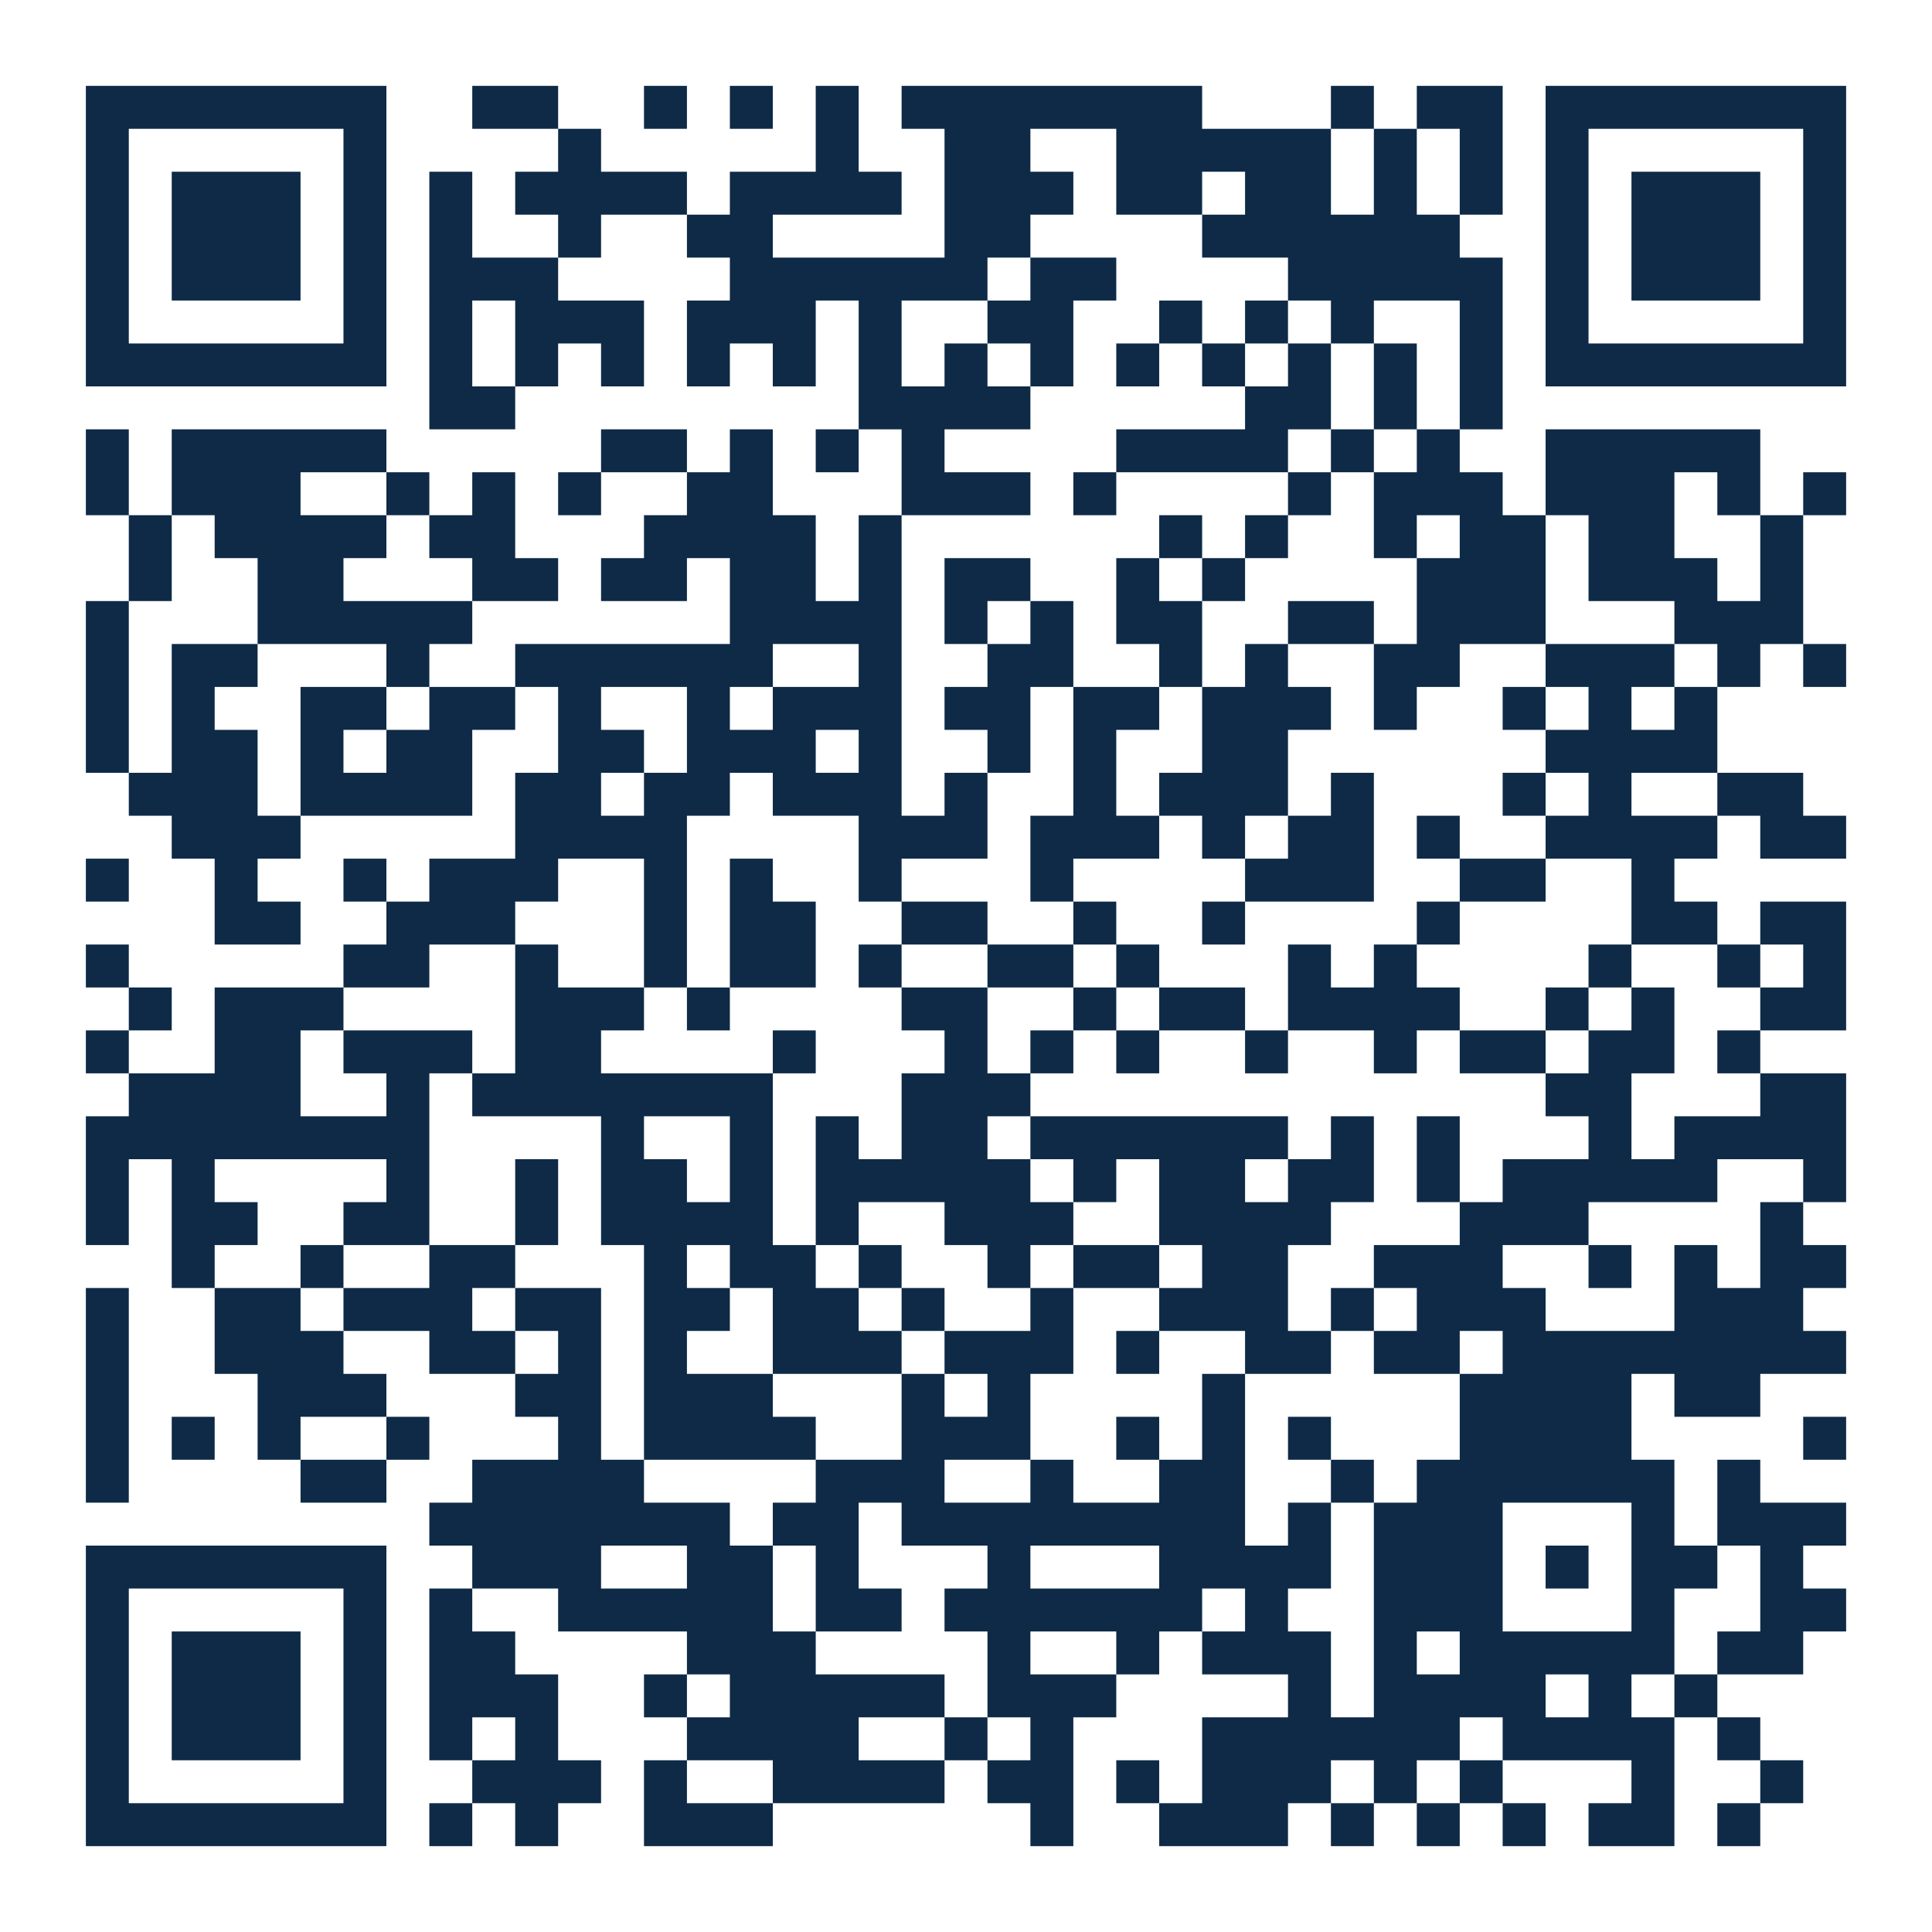
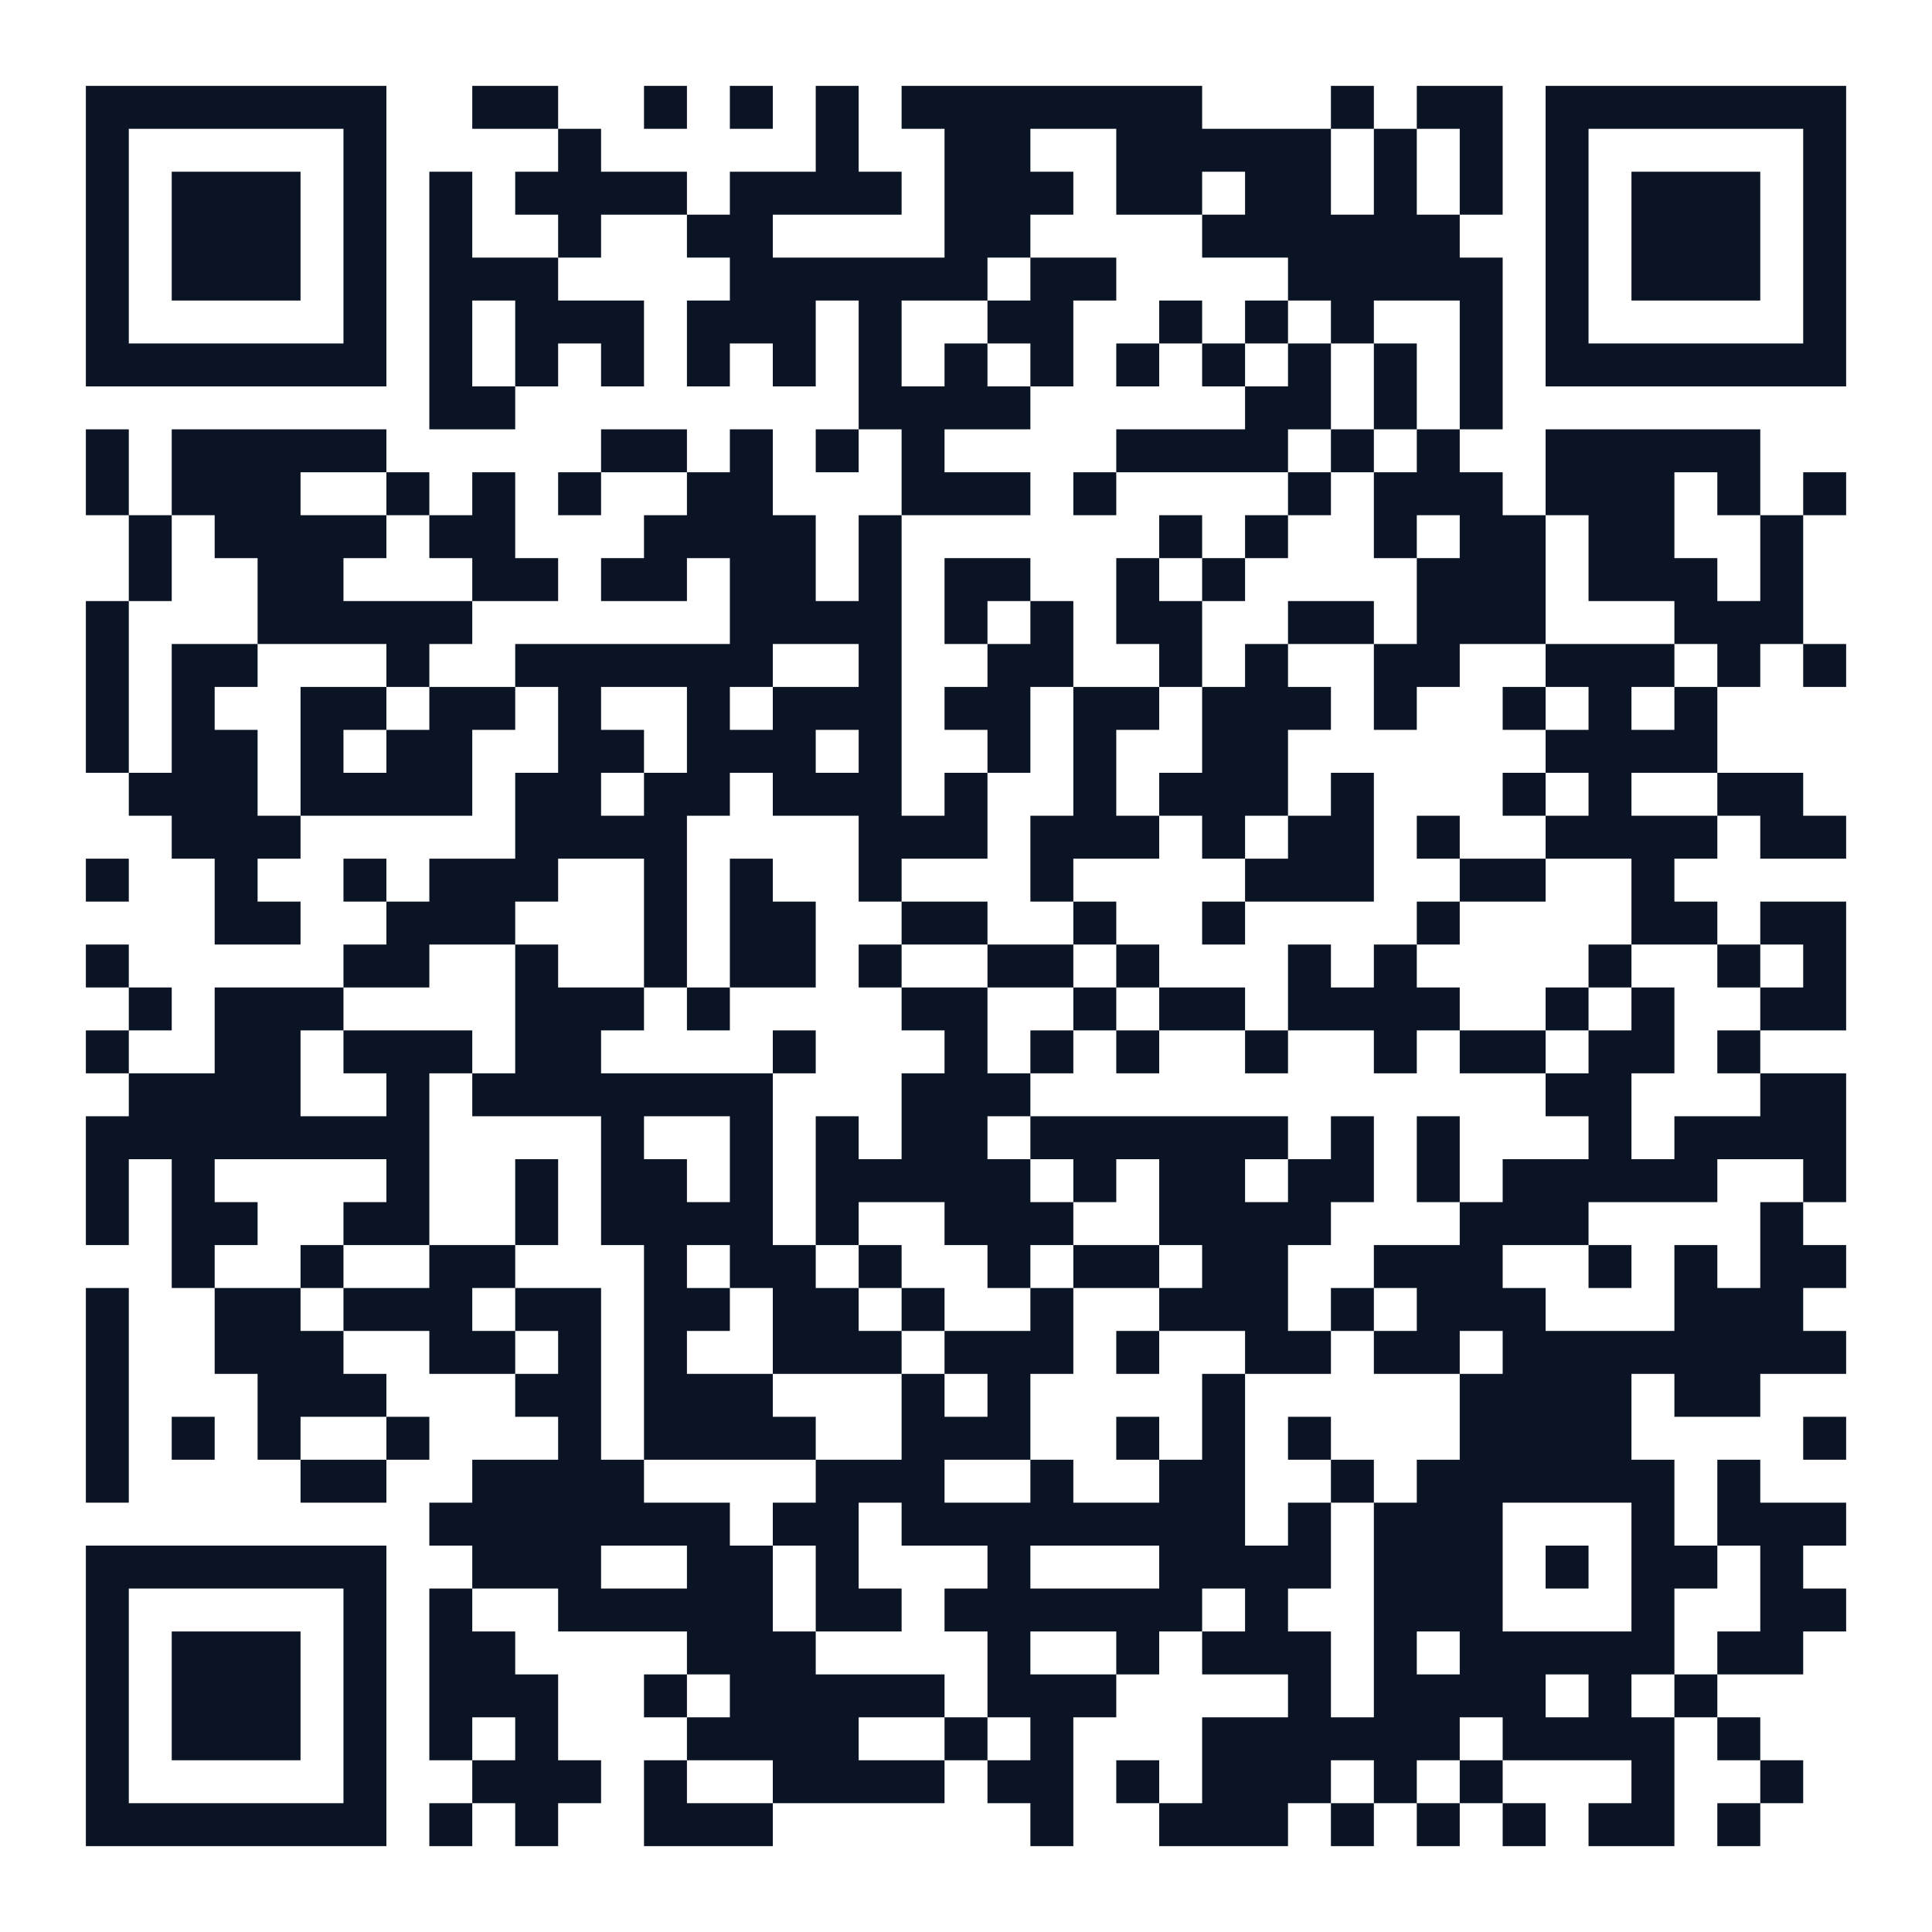
<svg xmlns="http://www.w3.org/2000/svg" width="180" height="180" class="segno">
  <g transform="scale(4)">
    <path fill="#fff" d="M0 0h45v45h-45z" />
-     <path class="qrline" stroke="#0e2a47" d="M2 2.5h7m2 0h2m2 0h1m1 0h1m1 0h1m1 0h7m3 0h1m1 0h2m1 0h7m-41 1h1m5 0h1m4 0h1m5 0h1m2 0h2m2 0h5m1 0h1m1 0h1m1 0h1m5 0h1m-41 1h1m1 0h3m1 0h1m1 0h1m1 0h4m1 0h4m1 0h3m1 0h2m1 0h2m1 0h1m1 0h1m1 0h1m1 0h3m1 0h1m-41 1h1m1 0h3m1 0h1m1 0h1m2 0h1m2 0h2m4 0h2m4 0h6m2 0h1m1 0h3m1 0h1m-41 1h1m1 0h3m1 0h1m1 0h3m4 0h6m1 0h2m4 0h5m1 0h1m1 0h3m1 0h1m-41 1h1m5 0h1m1 0h1m1 0h3m1 0h3m1 0h1m2 0h2m2 0h1m1 0h1m1 0h1m2 0h1m1 0h1m5 0h1m-41 1h7m1 0h1m1 0h1m1 0h1m1 0h1m1 0h1m1 0h1m1 0h1m1 0h1m1 0h1m1 0h1m1 0h1m1 0h1m1 0h1m1 0h7m-33 1h2m8 0h4m5 0h2m1 0h1m1 0h1m-33 1h1m1 0h5m5 0h2m1 0h1m1 0h1m1 0h1m4 0h4m1 0h1m1 0h1m2 0h5m-39 1h1m1 0h3m2 0h1m1 0h1m1 0h1m2 0h2m3 0h3m1 0h1m4 0h1m1 0h3m1 0h3m1 0h1m1 0h1m-40 1h1m1 0h4m1 0h2m3 0h4m1 0h1m6 0h1m1 0h1m2 0h1m1 0h2m1 0h2m2 0h1m-39 1h1m2 0h2m3 0h2m1 0h2m1 0h2m1 0h1m1 0h2m2 0h1m1 0h1m4 0h3m1 0h3m1 0h1m-40 1h1m3 0h5m6 0h4m1 0h1m1 0h1m1 0h2m2 0h2m1 0h3m3 0h3m-40 1h1m1 0h2m3 0h1m2 0h6m2 0h1m2 0h2m2 0h1m1 0h1m2 0h2m2 0h3m1 0h1m1 0h1m-41 1h1m1 0h1m2 0h2m1 0h2m1 0h1m2 0h1m1 0h3m1 0h2m1 0h2m1 0h3m1 0h1m2 0h1m1 0h1m1 0h1m-38 1h1m1 0h2m1 0h1m1 0h2m2 0h2m1 0h3m1 0h1m2 0h1m1 0h1m2 0h2m6 0h4m-37 1h3m1 0h4m1 0h2m1 0h2m1 0h3m1 0h1m2 0h1m1 0h3m1 0h1m3 0h1m1 0h1m2 0h2m-38 1h3m5 0h4m4 0h3m1 0h3m1 0h1m1 0h2m1 0h1m2 0h4m1 0h2m-41 1h1m2 0h1m2 0h1m1 0h3m2 0h1m1 0h1m2 0h1m3 0h1m4 0h3m2 0h2m2 0h1m-34 1h2m2 0h3m3 0h1m1 0h2m2 0h2m2 0h1m2 0h1m4 0h1m4 0h2m1 0h2m-41 1h1m5 0h2m2 0h1m2 0h1m1 0h2m1 0h1m2 0h2m1 0h1m3 0h1m1 0h1m4 0h1m2 0h1m1 0h1m-40 1h1m1 0h3m4 0h3m1 0h1m4 0h2m2 0h1m1 0h2m1 0h4m2 0h1m1 0h1m2 0h2m-41 1h1m2 0h2m1 0h3m1 0h2m4 0h1m3 0h1m1 0h1m1 0h1m2 0h1m2 0h1m1 0h2m1 0h2m1 0h1m-38 1h4m2 0h1m1 0h7m3 0h3m12 0h2m3 0h2m-41 1h8m4 0h1m2 0h1m1 0h1m1 0h2m1 0h6m1 0h1m1 0h1m3 0h1m1 0h4m-41 1h1m1 0h1m4 0h1m2 0h1m1 0h2m1 0h1m1 0h5m1 0h1m1 0h2m1 0h2m1 0h1m1 0h5m2 0h1m-41 1h1m1 0h2m2 0h2m2 0h1m1 0h4m1 0h1m2 0h3m2 0h4m3 0h3m4 0h1m-38 1h1m2 0h1m2 0h2m3 0h1m1 0h2m1 0h1m2 0h1m1 0h2m1 0h2m2 0h3m2 0h1m1 0h1m1 0h2m-41 1h1m2 0h2m1 0h3m1 0h2m1 0h2m1 0h2m1 0h1m2 0h1m2 0h3m1 0h1m1 0h3m3 0h3m-40 1h1m2 0h3m2 0h2m1 0h1m1 0h1m2 0h3m1 0h3m1 0h1m2 0h2m1 0h2m1 0h8m-41 1h1m3 0h3m3 0h2m1 0h3m3 0h1m1 0h1m4 0h1m5 0h4m1 0h2m-39 1h1m1 0h1m1 0h1m2 0h1m3 0h1m1 0h4m2 0h3m2 0h1m1 0h1m1 0h1m3 0h4m4 0h1m-41 1h1m4 0h2m2 0h4m4 0h3m2 0h1m2 0h2m2 0h1m1 0h6m1 0h1m-31 1h7m1 0h2m1 0h8m1 0h1m1 0h3m3 0h1m1 0h3m-41 1h7m2 0h3m2 0h2m1 0h1m3 0h1m3 0h4m1 0h3m1 0h1m1 0h2m1 0h1m-40 1h1m5 0h1m1 0h1m2 0h5m1 0h2m1 0h6m1 0h1m2 0h3m3 0h1m2 0h2m-41 1h1m1 0h3m1 0h1m1 0h2m4 0h3m4 0h1m2 0h1m1 0h3m1 0h1m1 0h5m1 0h2m-40 1h1m1 0h3m1 0h1m1 0h3m2 0h1m1 0h5m1 0h3m4 0h1m1 0h4m1 0h1m1 0h1m-38 1h1m1 0h3m1 0h1m1 0h1m1 0h1m3 0h4m2 0h1m1 0h1m3 0h6m1 0h4m1 0h1m-39 1h1m5 0h1m2 0h3m1 0h1m2 0h4m1 0h2m1 0h1m1 0h3m1 0h1m1 0h1m3 0h1m2 0h1m-40 1h7m1 0h1m1 0h1m2 0h3m6 0h1m2 0h3m1 0h1m1 0h1m1 0h1m1 0h2m1 0h1" />
+     <path class="qrline" stroke="#0b1424" d="M2 2.5h7m2 0h2m2 0h1m1 0h1m1 0h1m1 0h7m3 0h1m1 0h2m1 0h7m-41 1h1m5 0h1m4 0h1m5 0h1m2 0h2m2 0h5m1 0h1m1 0h1m1 0h1m5 0h1m-41 1h1m1 0h3m1 0h1m1 0h1m1 0h4m1 0h4m1 0h3m1 0h2m1 0h2m1 0h1m1 0h1m1 0h1m1 0h3m1 0h1m-41 1h1m1 0h3m1 0h1m1 0h1m2 0h1m2 0h2m4 0h2m4 0h6m2 0h1m1 0h3m1 0h1m-41 1h1m1 0h3m1 0h1m1 0h3m4 0h6m1 0h2m4 0h5m1 0h1m1 0h3m1 0h1m-41 1h1m5 0h1m1 0h1m1 0h3m1 0h3m1 0h1m2 0h2m2 0h1m1 0h1m1 0h1m2 0h1m1 0h1m5 0h1m-41 1h7m1 0h1m1 0h1m1 0h1m1 0h1m1 0h1m1 0h1m1 0h1m1 0h1m1 0h1m1 0h1m1 0h1m1 0h1m1 0h1m1 0h7m-33 1h2m8 0h4m5 0h2m1 0h1m1 0h1m-33 1h1m1 0h5m5 0h2m1 0h1m1 0h1m1 0h1m4 0h4m1 0h1m1 0h1m2 0h5m-39 1h1m1 0h3m2 0h1m1 0h1m1 0h1m2 0h2m3 0h3m1 0h1m4 0h1m1 0h3m1 0h3m1 0h1m1 0h1m-40 1h1m1 0h4m1 0h2m3 0h4m1 0h1m6 0h1m1 0h1m2 0h1m1 0h2m1 0h2m2 0h1m-39 1h1m2 0h2m3 0h2m1 0h2m1 0h2m1 0h1m1 0h2m2 0h1m1 0h1m4 0h3m1 0h3m1 0h1m-40 1h1m3 0h5m6 0h4m1 0h1m1 0h1m1 0h2m2 0h2m1 0h3m3 0h3m-40 1h1m1 0h2m3 0h1m2 0h6m2 0h1m2 0h2m2 0h1m1 0h1m2 0h2m2 0h3m1 0h1m1 0h1m-41 1h1m1 0h1m2 0h2m1 0h2m1 0h1m2 0h1m1 0h3m1 0h2m1 0h2m1 0h3m1 0h1m2 0h1m1 0h1m1 0h1m-38 1h1m1 0h2m1 0h1m1 0h2m2 0h2m1 0h3m1 0h1m2 0h1m1 0h1m2 0h2m6 0h4m-37 1h3m1 0h4m1 0h2m1 0h2m1 0h3m1 0h1m2 0h1m1 0h3m1 0h1m3 0h1m1 0h1m2 0h2m-38 1h3m5 0h4m4 0h3m1 0h3m1 0h1m1 0h2m1 0h1m2 0h4m1 0h2m-41 1h1m2 0h1m2 0h1m1 0h3m2 0h1m1 0h1m2 0h1m3 0h1m4 0h3m2 0h2m2 0h1m-34 1h2m2 0h3m3 0h1m1 0h2m2 0h2m2 0h1m2 0h1m4 0h1m4 0h2m1 0h2m-41 1h1m5 0h2m2 0h1m2 0h1m1 0h2m1 0h1m2 0h2m1 0h1m3 0h1m1 0h1m4 0h1m2 0h1m1 0h1m-40 1h1m1 0h3m4 0h3m1 0h1m4 0h2m2 0h1m1 0h2m1 0h4m2 0h1m1 0h1m2 0h2m-41 1h1m2 0h2m1 0h3m1 0h2m4 0h1m3 0h1m1 0h1m1 0h1m2 0h1m2 0h1m1 0h2m1 0h2m1 0h1m-38 1h4m2 0h1m1 0h7m3 0h3m12 0h2m3 0h2m-41 1h8m4 0h1m2 0h1m1 0h1m1 0h2m1 0h6m1 0h1m1 0h1m3 0h1m1 0h4m-41 1h1m1 0h1m4 0h1m2 0h1m1 0h2m1 0h1m1 0h5m1 0h1m1 0h2m1 0h2m1 0h1m1 0h5m2 0h1m-41 1h1m1 0h2m2 0h2m2 0h1m1 0h4m1 0h1m2 0h3m2 0h4m3 0h3m4 0h1m-38 1h1m2 0h1m2 0h2m3 0h1m1 0h2m1 0h1m2 0h1m1 0h2m1 0h2m2 0h3m2 0h1m1 0h1m1 0h2m-41 1h1m2 0h2m1 0h3m1 0h2m1 0h2m1 0h2m1 0h1m2 0h1m2 0h3m1 0h1m1 0h3m3 0h3m-40 1h1m2 0h3m2 0h2m1 0h1m1 0h1m2 0h3m1 0h3m1 0h1m2 0h2m1 0h2m1 0h8m-41 1h1m3 0h3m3 0h2m1 0h3m3 0h1m1 0h1m4 0h1m5 0h4m1 0h2m-39 1h1m1 0h1m1 0h1m2 0h1m3 0h1m1 0h4m2 0h3m2 0h1m1 0h1m1 0h1m3 0h4m4 0h1m-41 1h1m4 0h2m2 0h4m4 0h3m2 0h1m2 0h2m2 0h1m1 0h6m1 0h1m-31 1h7m1 0h2m1 0h8m1 0h1m1 0h3m3 0h1m1 0h3m-41 1h7m2 0h3m2 0h2m1 0h1m3 0h1m3 0h4m1 0h3m1 0h1m1 0h2m1 0h1m-40 1h1m5 0h1m1 0h1m2 0h5m1 0h2m1 0h6m1 0h1m2 0h3m3 0h1m2 0h2m-41 1h1m1 0h3m1 0h1m1 0h2m4 0h3m4 0h1m2 0h1m1 0h3m1 0h1m1 0h5m1 0h2m-40 1h1m1 0h3m1 0h1m1 0h3m2 0h1m1 0h5m1 0h3m4 0h1m1 0h4m1 0h1m1 0h1m-38 1h1m1 0h3m1 0h1m1 0h1m1 0h1m3 0h4m2 0h1m1 0h1m3 0h6m1 0h4m1 0h1m-39 1h1m5 0h1m2 0h3m1 0h1m2 0h4m1 0h2m1 0h1m1 0h3m1 0h1m1 0h1m3 0h1m2 0h1m-40 1h7m1 0h1m1 0h1m2 0h3m6 0h1m2 0h3m1 0h1m1 0h1m1 0h1m1 0h2m1 0h1" />
  </g>
</svg>
